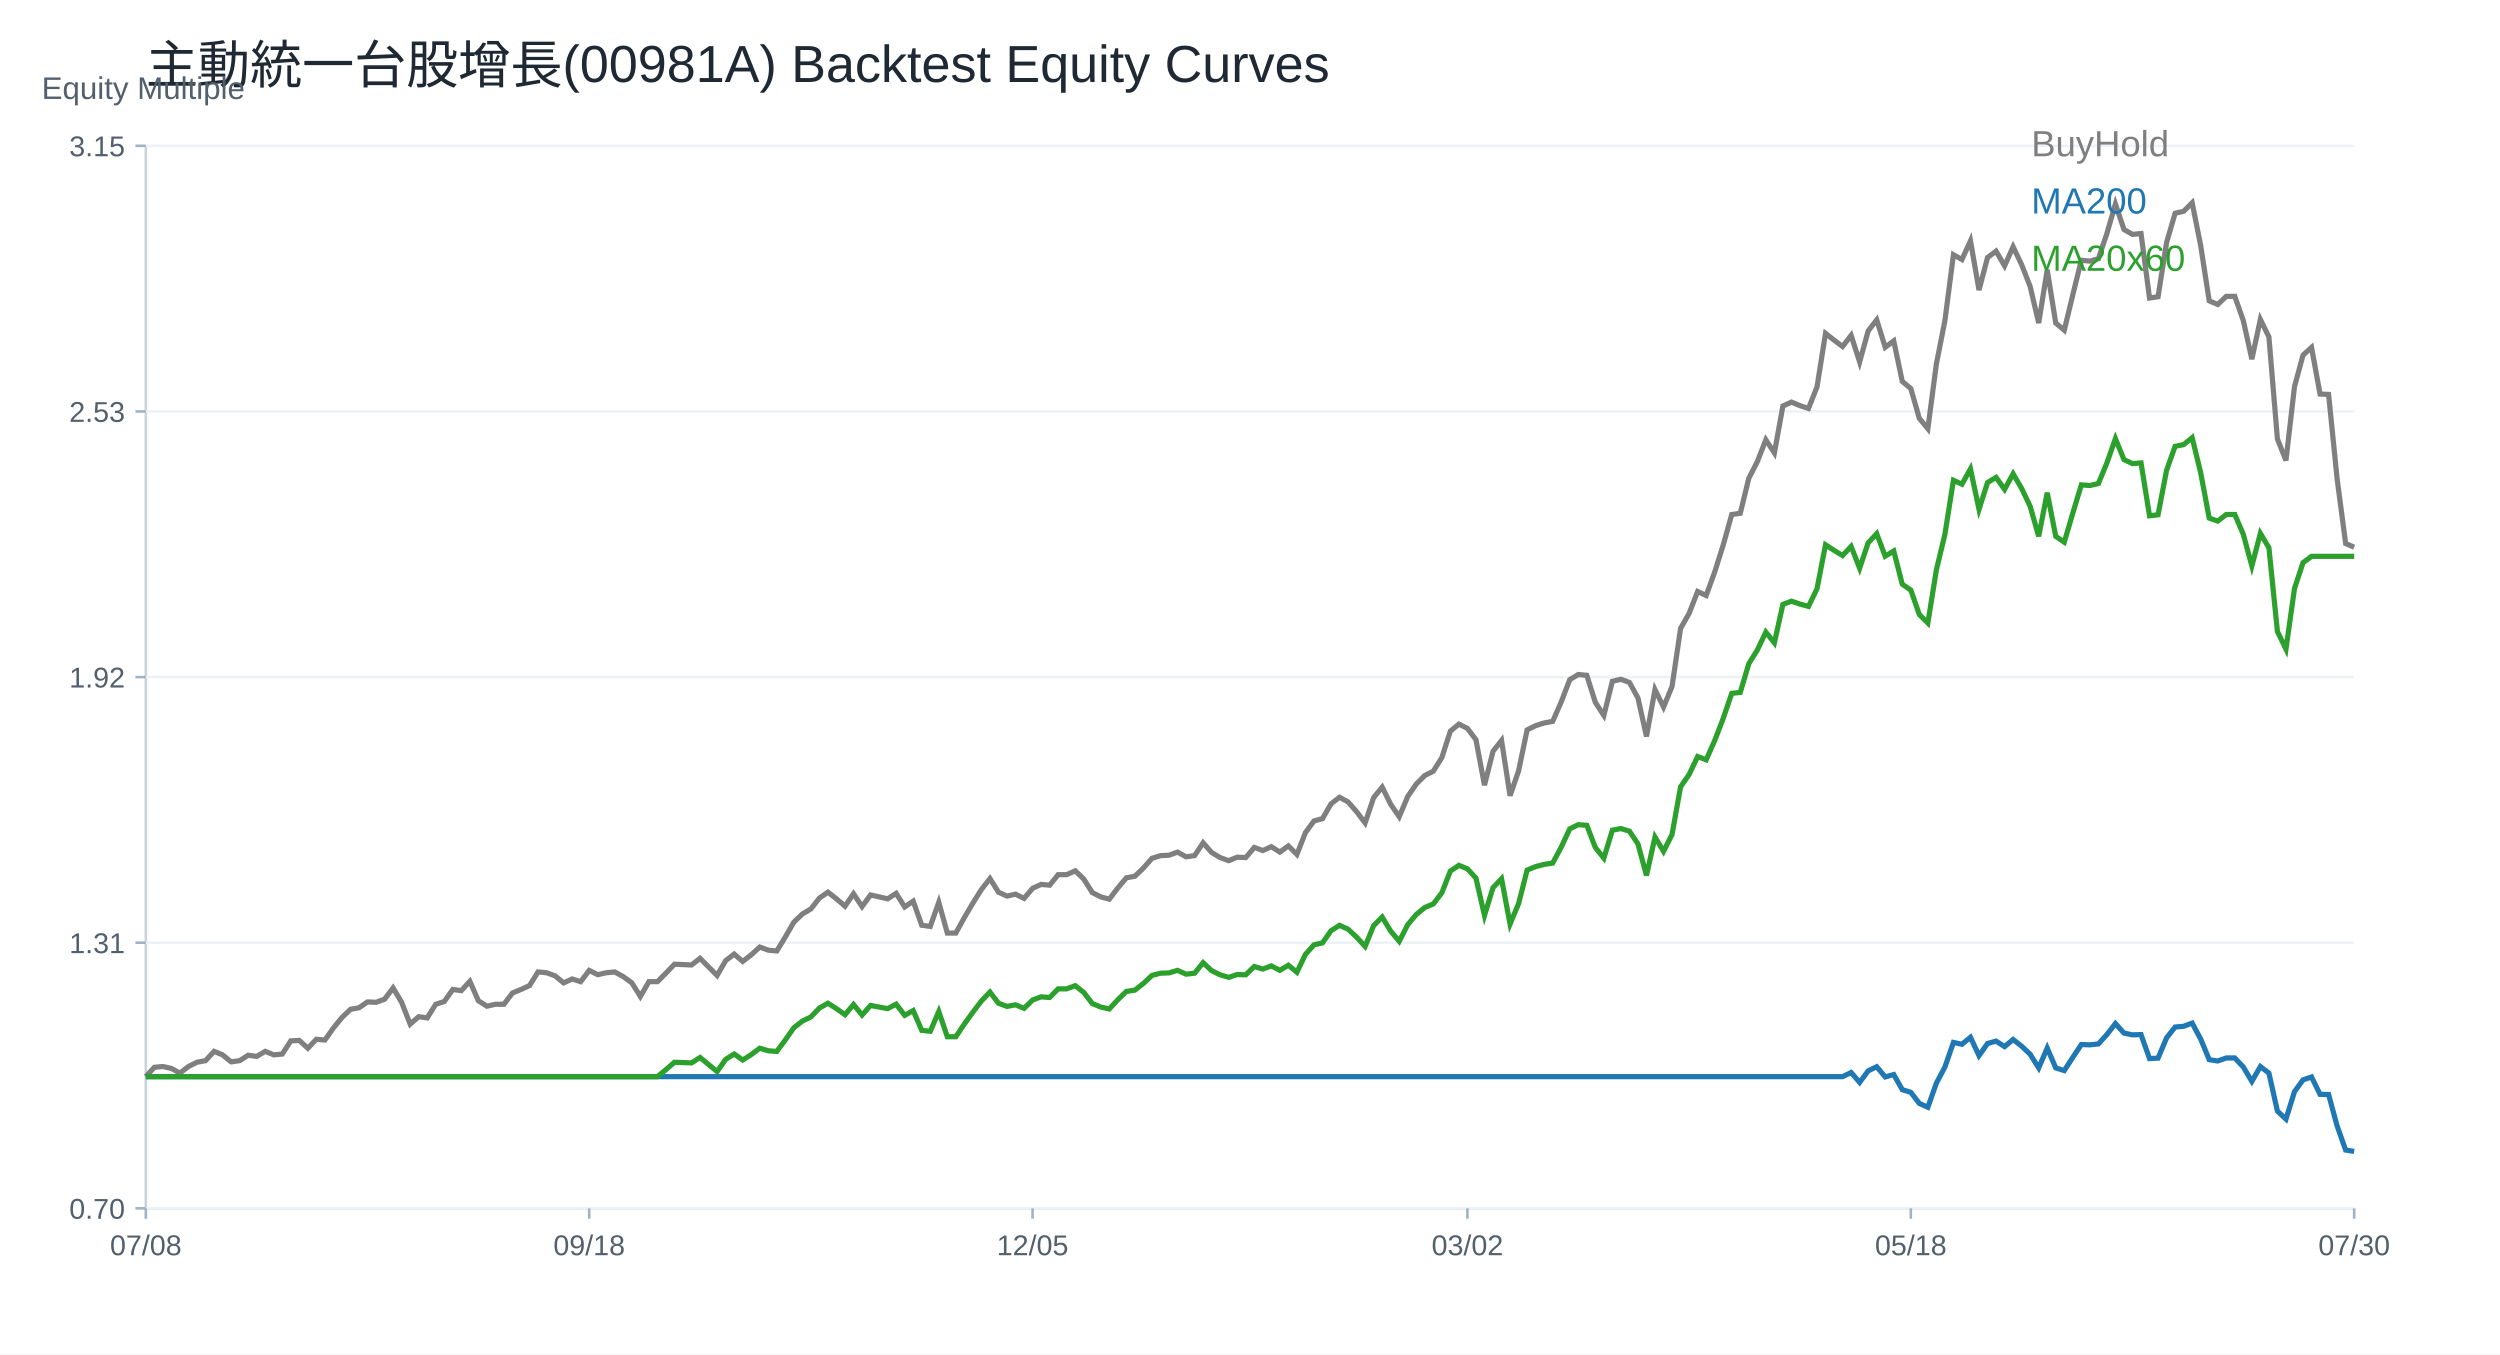
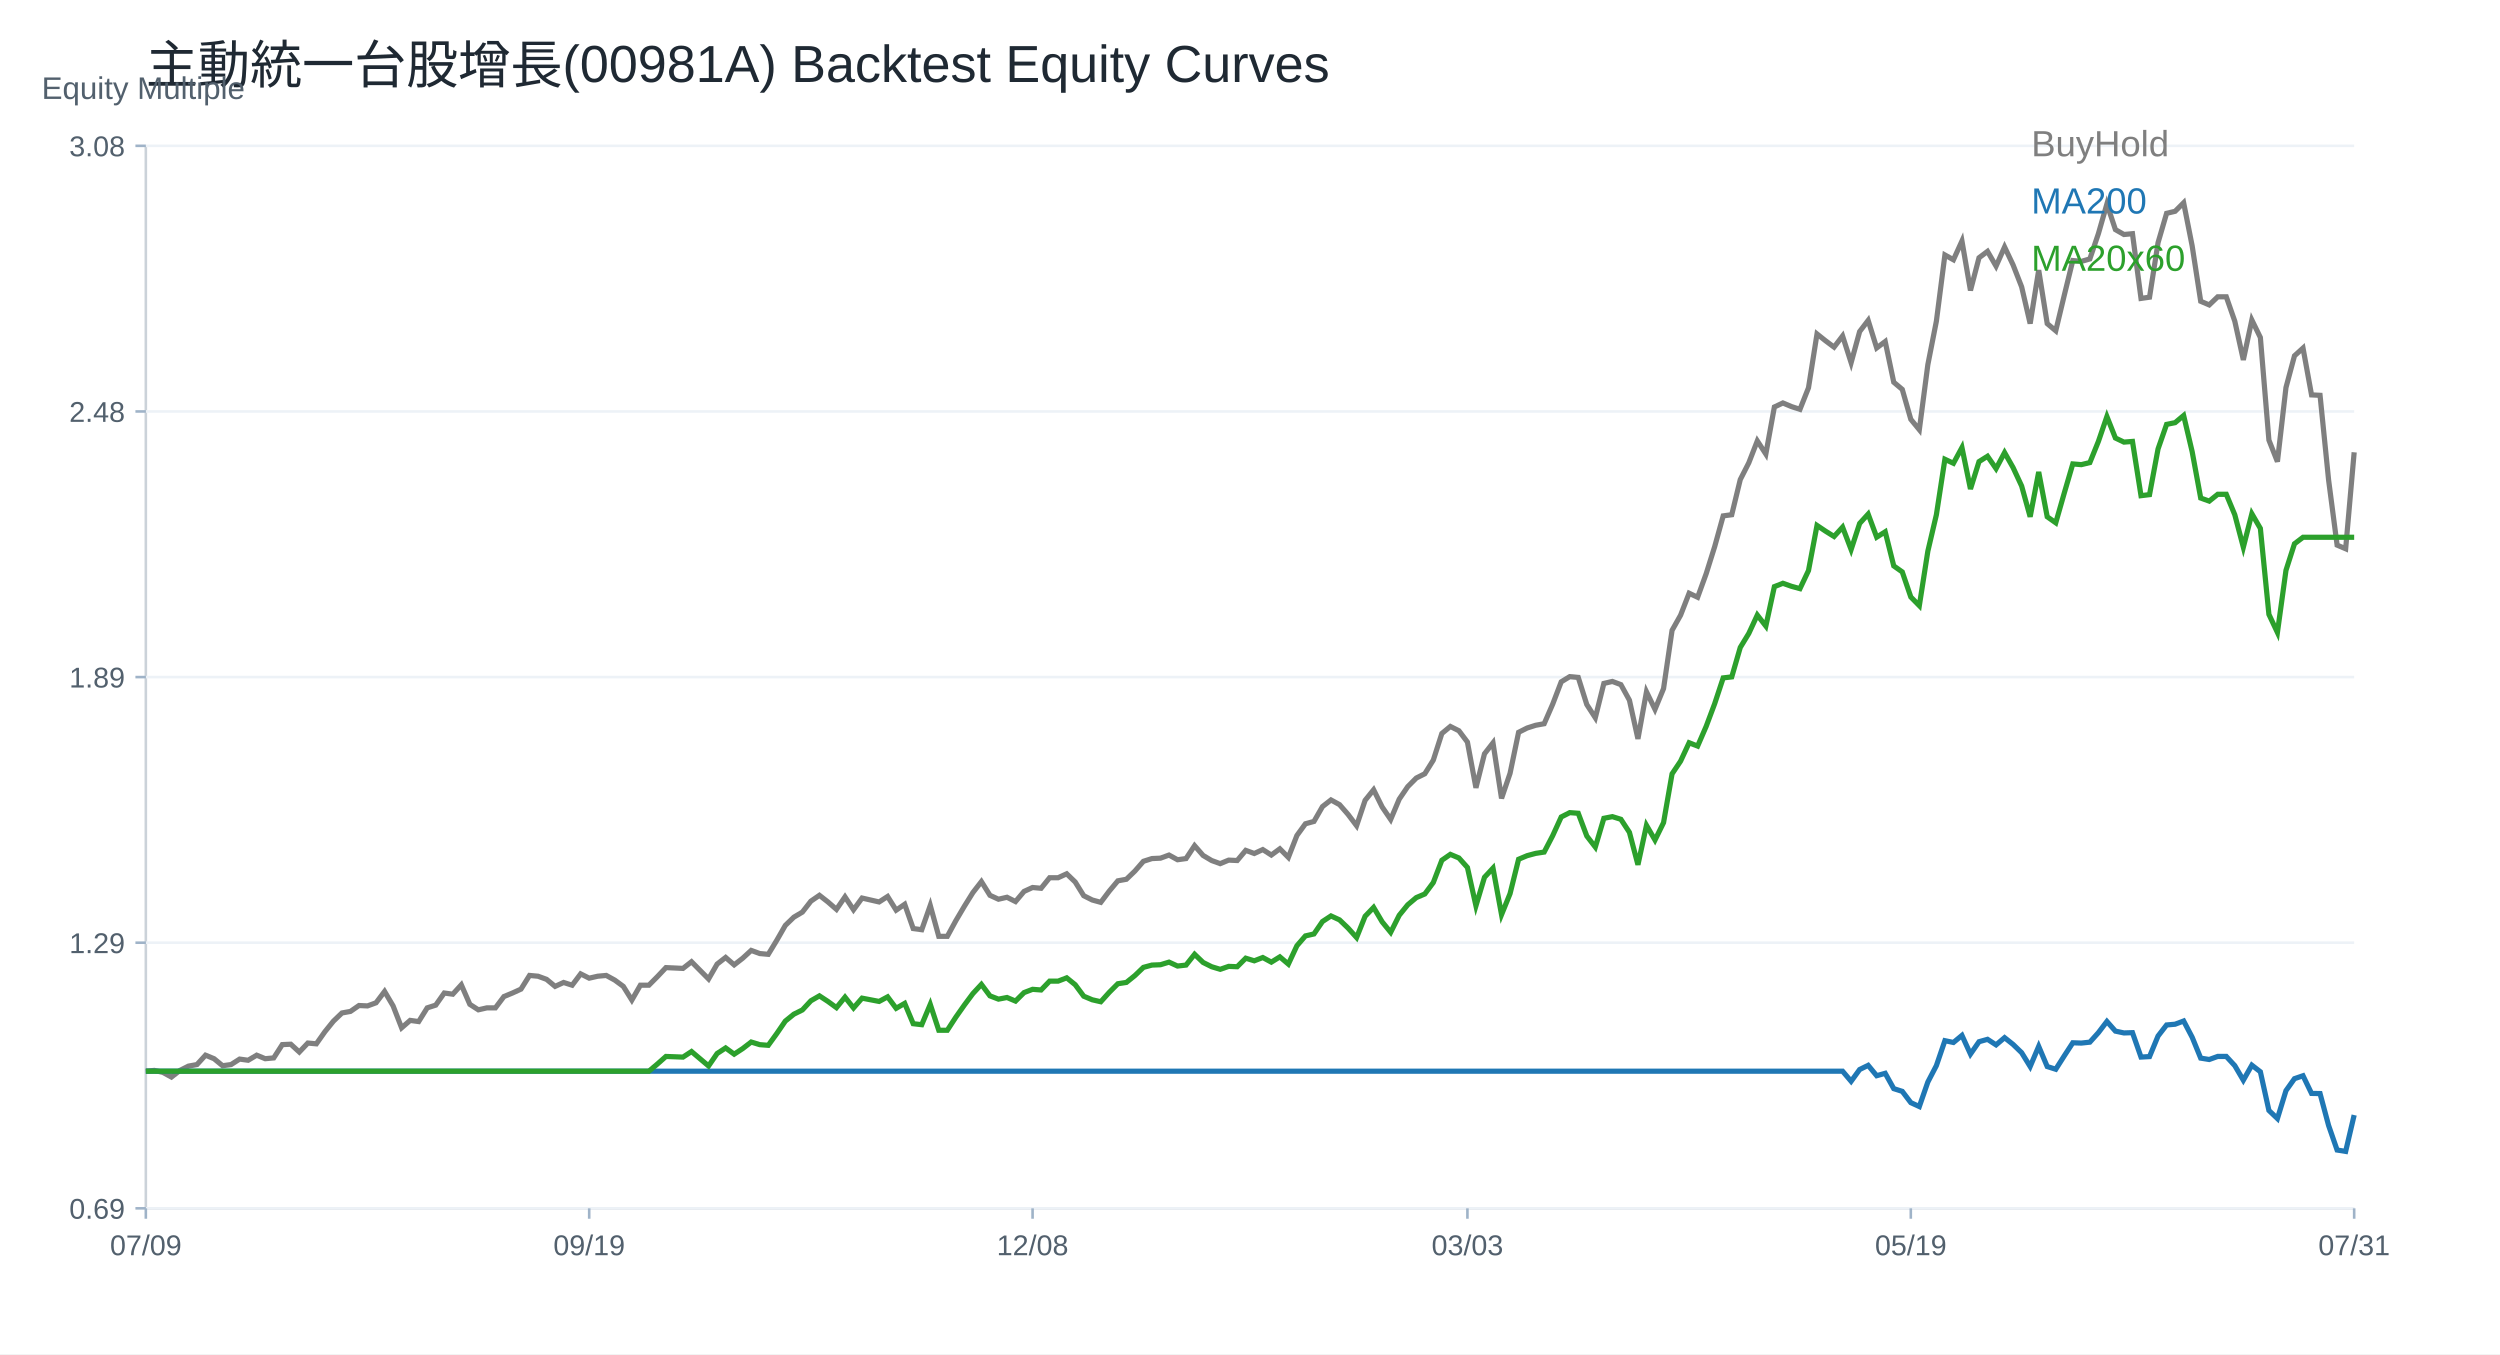
<svg xmlns="http://www.w3.org/2000/svg" width="960" height="520" viewBox="0 0 960 520">
  <rect width="100%" height="100%" fill="white" />
  <text x="56.00" y="32.00" font-size="20" font-family="Arial" fill="#1f2933" text-anchor="start">主動統一台股增長(00981A) Backtest Equity Curves</text>
  <line x1="56" y1="464" x2="904" y2="464" stroke="#cbd2d9" />
  <line x1="56" y1="56" x2="56" y2="464" stroke="#cbd2d9" />
  <text x="16.00" y="38.00" font-size="12" font-family="Arial" fill="#52606d" text-anchor="start">Equity Multiple</text>
  <line x1="56" y1="464.00" x2="904" y2="464.00" stroke="#edf2f7" />
  <line x1="52" y1="464.00" x2="56" y2="464.00" stroke="#9fb3c8" />
-   <text x="48.00" y="468.00" font-size="11" font-family="Arial" fill="#52606d" text-anchor="end">0.70</text>
+   <text x="48.00" y="468.00" font-size="11" font-family="Arial" fill="#52606d" text-anchor="end">0.69</text>
  <line x1="56" y1="362.00" x2="904" y2="362.00" stroke="#edf2f7" />
  <line x1="52" y1="362.00" x2="56" y2="362.00" stroke="#9fb3c8" />
-   <text x="48.00" y="366.00" font-size="11" font-family="Arial" fill="#52606d" text-anchor="end">1.31</text>
+   <text x="48.00" y="366.00" font-size="11" font-family="Arial" fill="#52606d" text-anchor="end">1.29</text>
  <line x1="56" y1="260.00" x2="904" y2="260.00" stroke="#edf2f7" />
  <line x1="52" y1="260.00" x2="56" y2="260.00" stroke="#9fb3c8" />
-   <text x="48.00" y="264.00" font-size="11" font-family="Arial" fill="#52606d" text-anchor="end">1.92</text>
+   <text x="48.00" y="264.00" font-size="11" font-family="Arial" fill="#52606d" text-anchor="end">1.89</text>
  <line x1="56" y1="158.00" x2="904" y2="158.00" stroke="#edf2f7" />
  <line x1="52" y1="158.00" x2="56" y2="158.00" stroke="#9fb3c8" />
-   <text x="48.00" y="162.00" font-size="11" font-family="Arial" fill="#52606d" text-anchor="end">2.53</text>
+   <text x="48.00" y="162.00" font-size="11" font-family="Arial" fill="#52606d" text-anchor="end">2.48</text>
  <line x1="56" y1="56.00" x2="904" y2="56.00" stroke="#edf2f7" />
  <line x1="52" y1="56.00" x2="56" y2="56.00" stroke="#9fb3c8" />
-   <text x="48.00" y="60.00" font-size="11" font-family="Arial" fill="#52606d" text-anchor="end">3.15</text>
+   <text x="48.00" y="60.00" font-size="11" font-family="Arial" fill="#52606d" text-anchor="end">3.08</text>
  <line x1="56.00" y1="464" x2="56.00" y2="468" stroke="#9fb3c8" />
-   <text x="56.00" y="482.00" font-size="11" font-family="Arial" fill="#52606d" text-anchor="middle">07/08</text>
+   <text x="56.00" y="482.00" font-size="11" font-family="Arial" fill="#52606d" text-anchor="middle">07/09</text>
  <line x1="226.25" y1="464" x2="226.25" y2="468" stroke="#9fb3c8" />
-   <text x="226.25" y="482.00" font-size="11" font-family="Arial" fill="#52606d" text-anchor="middle">09/18</text>
+   <text x="226.25" y="482.00" font-size="11" font-family="Arial" fill="#52606d" text-anchor="middle">09/19</text>
  <line x1="396.51" y1="464" x2="396.51" y2="468" stroke="#9fb3c8" />
-   <text x="396.51" y="482.00" font-size="11" font-family="Arial" fill="#52606d" text-anchor="middle">12/05</text>
+   <text x="396.51" y="482.00" font-size="11" font-family="Arial" fill="#52606d" text-anchor="middle">12/08</text>
  <line x1="563.49" y1="464" x2="563.49" y2="468" stroke="#9fb3c8" />
-   <text x="563.49" y="482.00" font-size="11" font-family="Arial" fill="#52606d" text-anchor="middle">03/02</text>
+   <text x="563.49" y="482.00" font-size="11" font-family="Arial" fill="#52606d" text-anchor="middle">03/03</text>
  <line x1="733.75" y1="464" x2="733.75" y2="468" stroke="#9fb3c8" />
-   <text x="733.75" y="482.00" font-size="11" font-family="Arial" fill="#52606d" text-anchor="middle">05/18</text>
+   <text x="733.75" y="482.00" font-size="11" font-family="Arial" fill="#52606d" text-anchor="middle">05/19</text>
  <line x1="904.00" y1="464" x2="904.00" y2="468" stroke="#9fb3c8" />
-   <text x="904.00" y="482.00" font-size="11" font-family="Arial" fill="#52606d" text-anchor="middle">07/30</text>
-   <polyline fill="none" stroke="#7f7f7f" stroke-width="2" points="56.00,413.43 59.27,409.84 62.55,409.54 65.82,410.29 69.10,412.08 72.37,409.54 75.64,407.90 78.92,407.30 82.19,403.72 85.47,405.06 88.74,407.75 92.02,407.30 95.29,405.21 98.56,405.66 101.84,403.72 105.11,405.06 108.39,404.76 111.66,399.68 114.93,399.53 118.21,402.52 121.48,399.08 124.76,399.38 128.03,394.75 131.31,390.72 134.58,387.58 137.85,386.98 141.13,384.74 144.40,384.89 147.68,383.69 150.95,379.36 154.22,384.89 157.50,393.26 160.77,390.42 164.05,390.87 167.32,385.64 170.59,384.59 173.87,379.96 177.14,380.41 180.42,376.82 183.69,384.29 186.97,386.38 190.24,385.64 193.51,385.64 196.79,381.30 200.06,379.96 203.34,378.46 206.61,373.23 209.88,373.53 213.16,374.73 216.43,377.42 219.71,375.92 222.98,376.97 226.25,372.64 229.53,374.28 232.80,373.53 236.08,373.23 239.35,375.03 242.63,377.42 245.90,382.65 249.17,376.97 252.45,376.97 255.72,373.68 259.00,370.25 262.27,370.40 265.54,370.55 268.82,368.00 272.09,371.29 275.37,374.58 278.64,368.90 281.92,366.36 285.19,369.20 288.46,366.66 291.74,363.67 295.01,364.87 298.29,365.17 301.56,359.79 304.83,354.11 308.11,350.97 311.38,349.03 314.66,344.85 317.93,342.60 321.20,345.14 324.48,347.98 327.75,343.20 331.03,348.13 334.30,343.65 337.58,344.40 340.85,345.14 344.12,343.05 347.40,348.28 350.67,346.04 353.95,355.30 357.22,355.75 360.49,346.49 363.77,358.29 367.04,358.29 370.32,352.32 373.59,346.79 376.86,341.56 380.14,337.37 383.41,342.60 386.69,344.10 389.96,343.35 393.24,344.99 396.51,341.11 399.78,339.62 403.06,339.91 406.33,335.88 409.61,335.88 412.88,334.39 416.15,337.52 419.43,342.75 422.70,344.40 425.98,345.29 429.25,340.96 432.53,337.08 435.80,336.48 439.07,333.34 442.35,329.60 445.62,328.56 448.90,328.41 452.17,327.21 455.44,329.01 458.72,328.56 461.99,323.63 465.27,327.36 468.54,329.31 471.81,330.50 475.09,329.16 478.36,329.31 481.64,325.42 484.91,326.62 488.19,325.12 491.46,327.21 494.73,324.82 498.01,328.11 501.28,319.74 504.56,315.26 507.83,314.36 511.10,308.69 514.38,306.15 517.65,307.94 520.93,311.67 524.20,316.01 527.47,306.30 530.75,302.26 534.02,308.84 537.30,313.62 540.57,305.85 543.85,301.07 547.12,297.78 550.39,296.14 553.67,290.91 556.94,280.75 560.22,278.06 563.49,279.70 566.76,284.03 570.04,301.51 573.31,288.51 576.59,284.33 579.86,305.55 583.14,295.99 586.41,280.30 589.68,278.65 592.96,277.61 596.23,277.01 599.51,269.54 602.78,261.00 606.05,259.01 609.33,259.32 612.60,269.69 615.88,274.72 619.15,261.61 622.42,260.84 625.70,262.06 628.97,268.01 632.25,282.80 635.52,264.81 638.80,271.52 642.07,263.59 645.34,241.32 648.62,235.53 651.89,227.14 655.17,228.67 658.44,219.67 661.71,209.30 664.99,197.56 668.26,197.10 671.54,183.68 674.81,177.27 678.08,168.89 681.36,173.92 684.63,155.92 687.91,154.40 691.18,155.77 694.46,156.84 697.73,148.60 701.00,128.02 704.28,130.61 707.55,133.05 710.83,128.78 714.10,139.00 717.37,127.10 720.65,122.83 723.92,133.35 727.20,130.91 730.47,146.47 733.75,149.21 737.02,160.65 740.29,164.62 743.57,139.76 746.84,123.14 750.12,97.82 753.39,99.65 756.66,92.48 759.94,111.39 763.21,98.89 766.49,96.45 769.76,102.09 773.03,94.77 776.31,101.63 779.58,110.02 782.86,124.05 786.13,103.61 789.41,124.05 792.68,126.80 795.95,113.22 799.23,99.95 802.50,100.27 805.78,99.33 809.05,89.68 812.32,78.32 815.60,88.13 818.87,90.00 822.15,89.68 825.42,114.43 828.69,113.96 831.97,93.11 835.24,81.90 838.52,81.13 841.79,77.86 845.07,94.35 848.34,115.52 851.61,116.92 854.89,113.80 858.16,113.80 861.44,123.14 864.71,137.93 867.98,122.67 871.26,129.37 874.53,168.58 877.81,176.83 881.08,148.51 884.36,136.37 887.63,133.41 890.90,151.31 894.18,151.46 897.45,183.83 900.73,208.73 904.00,210.13" />
+   <text x="904.00" y="482.00" font-size="11" font-family="Arial" fill="#52606d" text-anchor="middle">07/31</text>
+   <polyline fill="none" stroke="#7f7f7f" stroke-width="2" points="56.00,411.34 59.27,411.04 62.55,411.79 65.82,413.59 69.10,411.04 72.37,409.39 75.64,408.79 78.92,405.19 82.19,406.54 85.47,409.24 88.74,408.79 92.02,406.69 95.29,407.14 98.56,405.19 101.84,406.54 105.11,406.24 108.39,401.13 111.66,400.98 114.93,403.98 118.21,400.53 121.48,400.83 124.76,396.18 128.03,392.13 131.31,388.98 134.58,388.38 137.85,386.12 141.13,386.27 144.40,385.07 147.68,380.72 150.95,386.27 154.22,394.68 157.50,391.83 160.77,392.28 164.05,387.02 167.32,385.97 170.59,381.32 173.87,381.77 177.14,378.17 180.42,385.67 183.69,387.77 186.97,387.02 190.24,387.02 193.51,382.67 196.79,381.32 200.06,379.82 203.34,374.57 206.61,374.87 209.88,376.07 213.16,378.77 216.43,377.27 219.71,378.32 222.98,373.97 226.25,375.62 229.53,374.87 232.80,374.57 236.08,376.37 239.35,378.77 242.63,384.02 245.90,378.32 249.17,378.32 252.45,375.02 255.72,371.56 259.00,371.71 262.27,371.87 265.54,369.31 268.82,372.62 272.09,375.92 275.37,370.21 278.64,367.66 281.92,370.51 285.19,367.96 288.46,364.96 291.74,366.16 295.01,366.46 298.29,361.06 301.56,355.36 304.83,352.20 308.11,350.25 311.38,346.05 314.66,343.80 317.93,346.35 321.20,349.20 324.48,344.40 327.75,349.35 331.03,344.85 334.30,345.60 337.58,346.35 340.85,344.25 344.12,349.50 347.40,347.25 350.67,356.56 353.95,357.01 357.22,347.70 360.49,359.56 363.77,359.56 367.04,353.55 370.32,348.00 373.59,342.75 376.86,338.54 380.14,343.80 383.41,345.30 386.69,344.55 389.96,346.20 393.24,342.30 396.51,340.80 399.78,341.10 403.06,337.04 406.33,337.04 409.61,335.54 412.88,338.69 416.15,343.95 419.43,345.60 422.70,346.50 425.98,342.15 429.25,338.24 432.53,337.64 435.80,334.49 439.07,330.74 442.35,329.69 445.62,329.54 448.90,328.34 452.17,330.14 455.44,329.69 458.72,324.74 461.99,328.49 465.27,330.44 468.54,331.64 471.81,330.29 475.09,330.44 478.36,326.54 481.64,327.74 484.91,326.24 488.19,328.34 491.46,325.94 494.73,329.24 498.01,320.83 501.28,316.33 504.56,315.43 507.83,309.73 511.10,307.18 514.38,308.98 517.65,312.73 520.93,317.08 524.20,307.33 527.47,303.27 530.75,309.88 534.02,314.68 537.30,306.88 540.57,302.07 543.85,298.77 547.12,297.12 550.39,291.87 553.67,281.66 556.94,278.96 560.22,280.61 563.49,284.96 566.76,302.52 570.04,289.46 573.31,285.26 576.59,306.58 579.86,296.97 583.14,281.21 586.41,279.56 589.68,278.51 592.96,277.91 596.23,270.40 599.51,261.82 602.78,259.83 606.05,260.14 609.33,270.55 612.60,275.61 615.88,262.44 619.15,261.67 622.42,262.90 625.70,268.87 628.97,283.73 632.25,265.65 635.52,272.39 638.80,264.43 642.07,242.06 645.34,236.24 648.62,227.81 651.89,229.35 655.17,220.31 658.44,209.89 661.71,198.10 664.99,197.64 668.26,184.16 671.54,177.72 674.81,169.30 678.08,174.35 681.36,156.28 684.63,154.74 687.91,156.12 691.18,157.19 694.46,148.92 697.73,128.24 701.00,130.85 704.28,133.30 707.55,129.01 710.83,139.27 714.10,127.32 717.37,123.03 720.65,133.60 723.92,131.15 727.20,146.78 730.47,149.53 733.75,161.02 737.02,165.01 740.29,140.04 743.57,123.34 746.84,97.91 750.12,99.75 753.39,92.55 756.66,111.54 759.94,98.98 763.21,96.53 766.49,102.20 769.76,94.85 773.03,101.74 776.31,110.16 779.58,124.26 782.86,103.73 786.13,124.26 789.41,127.02 792.68,113.38 795.95,100.05 799.23,100.37 802.50,99.43 805.78,89.74 809.05,78.33 812.32,88.17 815.60,90.05 818.87,89.74 822.15,114.59 825.42,114.12 828.69,93.18 831.97,81.92 835.24,81.14 838.52,77.86 841.79,94.43 845.07,115.69 848.34,117.09 851.61,113.97 854.89,113.97 858.16,123.35 861.44,138.20 864.71,122.88 867.98,129.60 871.26,168.99 874.53,177.28 877.81,148.83 881.08,136.63 884.36,133.66 887.63,151.64 890.90,151.80 894.18,184.31 897.45,209.32 900.73,210.73 904.00,173.68" />
  <text x="780.00" y="60.00" font-size="14" font-family="Arial" fill="#7f7f7f" text-anchor="start">BuyHold</text>
-   <polyline fill="none" stroke="#1f77b4" stroke-width="2" points="56.00,413.43 59.27,413.43 62.55,413.43 65.82,413.43 69.10,413.43 72.37,413.43 75.64,413.43 78.92,413.43 82.19,413.43 85.47,413.43 88.74,413.43 92.02,413.43 95.29,413.43 98.56,413.43 101.84,413.43 105.11,413.43 108.39,413.43 111.66,413.43 114.93,413.43 118.21,413.43 121.48,413.43 124.76,413.43 128.03,413.43 131.31,413.43 134.58,413.43 137.85,413.43 141.13,413.43 144.40,413.43 147.68,413.43 150.95,413.43 154.22,413.43 157.50,413.43 160.77,413.43 164.05,413.43 167.32,413.43 170.59,413.43 173.87,413.43 177.14,413.43 180.42,413.43 183.69,413.43 186.97,413.43 190.24,413.43 193.51,413.43 196.79,413.43 200.06,413.43 203.34,413.43 206.61,413.43 209.88,413.43 213.16,413.43 216.43,413.43 219.71,413.43 222.98,413.43 226.25,413.43 229.53,413.43 232.80,413.43 236.08,413.43 239.35,413.43 242.63,413.43 245.90,413.43 249.17,413.43 252.45,413.43 255.72,413.43 259.00,413.43 262.27,413.43 265.54,413.43 268.82,413.43 272.09,413.43 275.37,413.43 278.64,413.43 281.92,413.43 285.19,413.43 288.46,413.43 291.74,413.43 295.01,413.43 298.29,413.43 301.56,413.43 304.83,413.43 308.11,413.43 311.38,413.43 314.66,413.43 317.93,413.43 321.20,413.43 324.48,413.43 327.75,413.43 331.03,413.43 334.30,413.43 337.58,413.43 340.85,413.43 344.12,413.43 347.40,413.43 350.67,413.43 353.95,413.43 357.22,413.43 360.49,413.43 363.77,413.43 367.04,413.43 370.32,413.43 373.59,413.43 376.86,413.43 380.14,413.43 383.41,413.43 386.69,413.43 389.96,413.43 393.24,413.43 396.51,413.43 399.78,413.43 403.06,413.43 406.33,413.43 409.61,413.43 412.88,413.43 416.15,413.43 419.43,413.43 422.70,413.43 425.98,413.43 429.25,413.43 432.53,413.43 435.80,413.43 439.07,413.43 442.35,413.43 445.62,413.43 448.90,413.43 452.17,413.43 455.44,413.43 458.72,413.43 461.99,413.43 465.27,413.43 468.54,413.43 471.81,413.43 475.09,413.43 478.36,413.43 481.64,413.43 484.91,413.43 488.19,413.43 491.46,413.43 494.73,413.43 498.01,413.43 501.28,413.43 504.56,413.43 507.83,413.43 511.10,413.43 514.38,413.43 517.65,413.43 520.93,413.43 524.20,413.43 527.47,413.43 530.75,413.43 534.02,413.43 537.30,413.43 540.57,413.43 543.85,413.43 547.12,413.43 550.39,413.43 553.67,413.43 556.94,413.43 560.22,413.43 563.49,413.43 566.76,413.43 570.04,413.43 573.31,413.43 576.59,413.43 579.86,413.43 583.14,413.43 586.41,413.43 589.68,413.43 592.96,413.43 596.23,413.43 599.51,413.43 602.78,413.43 606.05,413.43 609.33,413.43 612.60,413.43 615.88,413.43 619.15,413.43 622.42,413.43 625.70,413.43 628.97,413.43 632.25,413.43 635.52,413.43 638.80,413.43 642.07,413.43 645.34,413.43 648.62,413.43 651.89,413.43 655.17,413.43 658.44,413.43 661.71,413.43 664.99,413.43 668.26,413.43 671.54,413.43 674.81,413.43 678.08,413.43 681.36,413.43 684.63,413.43 687.91,413.43 691.18,413.43 694.46,413.43 697.73,413.43 701.00,413.43 704.28,413.43 707.55,413.43 710.83,411.84 714.10,415.64 717.37,411.21 720.65,409.62 723.92,413.54 727.20,412.63 730.47,418.43 733.75,419.45 737.02,423.71 740.29,425.19 743.57,415.93 746.84,409.74 750.12,400.30 753.39,400.99 756.66,398.32 759.94,405.36 763.21,400.70 766.49,399.79 769.76,401.90 773.03,399.17 776.31,401.73 779.58,404.85 782.86,410.08 786.13,402.46 789.41,410.08 792.68,411.10 795.95,406.04 799.23,401.10 802.50,401.22 805.78,400.87 809.05,397.27 812.32,393.04 815.60,396.69 818.87,397.39 822.15,397.27 825.42,406.49 828.69,406.32 831.97,398.55 835.24,394.38 838.52,394.09 841.79,392.87 845.07,399.01 848.34,406.90 851.61,407.42 854.89,406.26 858.16,406.26 861.44,409.74 864.71,415.24 867.98,409.56 871.26,412.06 874.53,426.66 877.81,429.74 881.08,419.19 884.36,414.67 887.63,413.56 890.90,420.23 894.18,420.29 897.45,432.35 900.73,441.62 904.00,442.14" />
+   <polyline fill="none" stroke="#1f77b4" stroke-width="2" points="56.00,411.34 59.27,411.34 62.55,411.34 65.82,411.34 69.10,411.34 72.37,411.34 75.64,411.34 78.92,411.34 82.19,411.34 85.47,411.34 88.74,411.34 92.02,411.34 95.29,411.34 98.56,411.34 101.84,411.34 105.11,411.34 108.39,411.34 111.66,411.34 114.93,411.34 118.21,411.34 121.48,411.34 124.76,411.34 128.03,411.34 131.31,411.34 134.58,411.34 137.85,411.34 141.13,411.34 144.40,411.34 147.68,411.34 150.95,411.34 154.22,411.34 157.50,411.34 160.77,411.34 164.05,411.34 167.32,411.34 170.59,411.34 173.87,411.34 177.14,411.34 180.42,411.34 183.69,411.34 186.97,411.34 190.24,411.34 193.51,411.34 196.79,411.34 200.06,411.34 203.34,411.34 206.61,411.34 209.88,411.34 213.16,411.34 216.43,411.34 219.71,411.34 222.98,411.34 226.25,411.34 229.53,411.34 232.80,411.34 236.08,411.34 239.35,411.34 242.63,411.34 245.90,411.34 249.17,411.34 252.45,411.34 255.72,411.34 259.00,411.34 262.27,411.34 265.54,411.34 268.82,411.34 272.09,411.34 275.37,411.34 278.64,411.34 281.92,411.34 285.19,411.34 288.46,411.34 291.74,411.34 295.01,411.34 298.29,411.34 301.56,411.34 304.83,411.34 308.11,411.34 311.38,411.34 314.66,411.34 317.93,411.34 321.20,411.34 324.48,411.34 327.75,411.34 331.03,411.34 334.30,411.34 337.58,411.34 340.85,411.34 344.12,411.34 347.40,411.34 350.67,411.34 353.95,411.34 357.22,411.34 360.49,411.34 363.77,411.34 367.04,411.34 370.32,411.34 373.59,411.34 376.86,411.34 380.14,411.34 383.41,411.34 386.69,411.34 389.96,411.34 393.24,411.34 396.51,411.34 399.78,411.34 403.06,411.34 406.33,411.34 409.61,411.34 412.88,411.34 416.15,411.34 419.43,411.34 422.70,411.34 425.98,411.34 429.25,411.34 432.53,411.34 435.80,411.34 439.07,411.34 442.35,411.34 445.62,411.34 448.90,411.34 452.17,411.34 455.44,411.34 458.72,411.34 461.99,411.34 465.27,411.34 468.54,411.34 471.81,411.34 475.09,411.34 478.36,411.34 481.64,411.34 484.91,411.34 488.19,411.34 491.46,411.34 494.73,411.34 498.01,411.34 501.28,411.34 504.56,411.34 507.83,411.34 511.10,411.34 514.38,411.34 517.65,411.34 520.93,411.34 524.20,411.34 527.47,411.34 530.75,411.34 534.02,411.34 537.30,411.34 540.57,411.34 543.85,411.34 547.12,411.34 550.39,411.34 553.67,411.34 556.94,411.34 560.22,411.34 563.49,411.34 566.76,411.34 570.04,411.34 573.31,411.34 576.59,411.34 579.86,411.34 583.14,411.34 586.41,411.34 589.68,411.34 592.96,411.34 596.23,411.34 599.51,411.34 602.78,411.34 606.05,411.34 609.33,411.34 612.60,411.34 615.88,411.34 619.15,411.34 622.42,411.34 625.70,411.34 628.97,411.34 632.25,411.34 635.52,411.34 638.80,411.34 642.07,411.34 645.34,411.34 648.62,411.34 651.89,411.34 655.17,411.34 658.44,411.34 661.71,411.34 664.99,411.34 668.26,411.34 671.54,411.34 674.81,411.34 678.08,411.34 681.36,411.34 684.63,411.34 687.91,411.34 691.18,411.34 694.46,411.34 697.73,411.34 701.00,411.34 704.28,411.34 707.55,411.34 710.83,415.21 714.10,410.70 717.37,409.09 720.65,413.07 723.92,412.15 727.20,418.04 730.47,419.08 733.75,423.41 737.02,424.91 740.29,415.50 743.57,409.20 746.84,399.62 750.12,400.31 753.39,397.60 756.66,404.76 759.94,400.02 763.21,399.10 766.49,401.23 769.76,398.46 773.03,401.06 776.31,404.24 779.58,409.55 782.86,401.81 786.13,409.55 789.41,410.59 792.68,405.45 795.95,400.43 799.23,400.54 802.50,400.19 805.78,396.54 809.05,392.24 812.32,395.95 815.60,396.65 818.87,396.54 822.15,405.91 825.42,405.73 828.69,397.83 831.97,393.59 835.24,393.30 838.52,392.06 841.79,398.30 845.07,406.32 848.34,406.85 851.61,405.67 854.89,405.67 858.16,409.21 861.44,414.80 864.71,409.03 867.98,411.56 871.26,426.41 874.53,429.53 877.81,418.81 881.08,414.21 884.36,413.09 887.63,419.87 890.90,419.93 894.18,432.18 897.45,441.61 900.73,442.14 904.00,428.18" />
  <text x="780.00" y="82.00" font-size="14" font-family="Arial" fill="#1f77b4" text-anchor="start">MA200</text>
-   <polyline fill="none" stroke="#2ca02c" stroke-width="2" points="56.00,413.43 59.27,413.43 62.55,413.43 65.82,413.43 69.10,413.43 72.37,413.43 75.64,413.43 78.92,413.43 82.19,413.43 85.47,413.43 88.74,413.43 92.02,413.43 95.29,413.43 98.56,413.43 101.84,413.43 105.11,413.43 108.39,413.43 111.66,413.43 114.93,413.43 118.21,413.43 121.48,413.43 124.76,413.43 128.03,413.43 131.31,413.43 134.58,413.43 137.85,413.43 141.13,413.43 144.40,413.43 147.68,413.43 150.95,413.43 154.22,413.43 157.50,413.43 160.77,413.43 164.05,413.43 167.32,413.43 170.59,413.43 173.87,413.43 177.14,413.43 180.42,413.43 183.69,413.43 186.97,413.43 190.24,413.43 193.51,413.43 196.79,413.43 200.06,413.43 203.34,413.43 206.61,413.43 209.88,413.43 213.16,413.43 216.43,413.43 219.71,413.43 222.98,413.43 226.25,413.43 229.53,413.43 232.80,413.43 236.08,413.43 239.35,413.43 242.63,413.43 245.90,413.43 249.17,413.43 252.45,413.43 255.72,410.73 259.00,407.91 262.27,408.03 265.54,408.16 268.82,406.07 272.09,408.77 275.37,411.47 278.64,406.81 281.92,404.73 285.19,407.05 288.46,404.97 291.74,402.52 295.01,403.50 298.29,403.74 301.56,399.33 304.83,394.67 308.11,392.10 311.38,390.51 314.66,387.08 317.93,385.24 321.20,387.32 324.48,389.65 327.75,385.73 331.03,389.77 334.30,386.09 337.58,386.71 340.85,387.32 344.12,385.60 347.40,389.89 350.67,388.06 353.95,395.66 357.22,396.02 360.49,388.42 363.77,398.11 367.04,398.11 370.32,393.20 373.59,388.67 376.86,384.38 380.14,380.95 383.41,385.24 386.69,386.46 389.96,385.85 393.24,387.20 396.51,384.01 399.78,382.79 403.06,383.03 406.33,379.72 409.61,379.72 412.88,378.50 416.15,381.07 419.43,385.36 422.70,386.71 425.98,387.44 429.25,383.89 432.53,380.70 435.80,380.21 439.07,377.64 442.35,374.57 445.62,373.71 448.90,373.59 452.17,372.61 455.44,374.08 458.72,373.71 461.99,369.67 465.27,372.73 468.54,374.33 471.81,375.31 475.09,374.21 478.36,374.33 481.64,371.14 484.91,372.12 488.19,370.90 491.46,372.61 494.73,370.65 498.01,373.35 501.28,366.48 504.56,362.81 507.83,362.07 511.10,357.41 514.38,355.33 517.65,356.80 520.93,359.86 524.20,363.42 527.47,355.45 530.75,352.14 534.02,357.54 537.30,361.46 540.57,355.08 543.85,351.16 547.12,348.47 550.39,347.12 553.67,342.83 556.94,334.49 560.22,332.29 563.49,333.63 566.76,337.19 570.04,351.53 573.31,340.87 576.59,337.43 579.86,354.84 583.14,346.99 586.41,334.12 589.68,332.78 592.96,331.92 596.23,331.43 599.51,325.30 602.78,318.29 606.05,316.67 609.33,316.92 612.60,325.42 615.88,329.55 619.15,318.79 622.42,318.17 625.70,319.17 628.97,324.05 632.25,336.18 635.52,321.42 638.80,326.92 642.07,320.42 645.34,302.15 648.62,297.40 651.89,290.52 655.17,291.77 658.44,284.39 661.71,275.88 664.99,266.25 668.26,265.88 671.54,254.87 674.81,249.61 678.08,242.73 681.36,246.86 684.63,232.10 687.91,230.85 691.18,231.97 694.46,232.85 697.73,226.09 701.00,209.20 704.28,211.33 707.55,213.33 710.83,209.83 714.10,218.21 717.37,208.45 720.65,204.95 723.92,213.58 727.20,211.58 730.47,224.34 733.75,226.59 737.02,235.98 740.29,239.23 743.57,218.84 746.84,205.20 750.12,184.43 753.39,185.94 756.66,180.06 759.94,195.57 763.21,185.31 766.49,183.31 769.76,187.94 773.03,181.93 776.31,187.56 779.58,194.44 782.86,205.95 786.13,189.19 789.41,205.95 792.68,208.20 795.95,197.07 799.23,186.19 802.50,186.44 805.78,185.67 809.05,177.76 812.32,168.44 815.60,176.48 818.87,178.02 822.15,177.76 825.42,198.06 828.69,197.67 831.97,180.57 835.24,171.38 838.52,170.74 841.79,168.06 845.07,181.59 848.34,198.95 851.61,200.10 854.89,197.55 858.16,197.55 861.44,205.21 864.71,217.33 867.98,204.82 871.26,210.31 874.53,242.48 877.81,249.25 881.08,226.01 884.36,216.06 887.63,213.63 890.90,213.63 894.18,213.63 897.45,213.63 900.73,213.63 904.00,213.63" />
+   <polyline fill="none" stroke="#2ca02c" stroke-width="2" points="56.00,411.34 59.27,411.34 62.55,411.34 65.82,411.34 69.10,411.34 72.37,411.34 75.64,411.34 78.92,411.34 82.19,411.34 85.47,411.34 88.74,411.34 92.02,411.34 95.29,411.34 98.56,411.34 101.84,411.34 105.11,411.34 108.39,411.34 111.66,411.34 114.93,411.34 118.21,411.34 121.48,411.34 124.76,411.34 128.03,411.34 131.31,411.34 134.58,411.34 137.85,411.34 141.13,411.34 144.40,411.34 147.68,411.34 150.95,411.34 154.22,411.34 157.50,411.34 160.77,411.34 164.05,411.34 167.32,411.34 170.59,411.34 173.87,411.34 177.14,411.34 180.42,411.34 183.69,411.34 186.97,411.34 190.24,411.34 193.51,411.34 196.79,411.34 200.06,411.34 203.34,411.34 206.61,411.34 209.88,411.34 213.16,411.34 216.43,411.34 219.71,411.34 222.98,411.34 226.25,411.34 229.53,411.34 232.80,411.34 236.08,411.34 239.35,411.34 242.63,411.34 245.90,411.34 249.17,411.34 252.45,408.57 255.72,405.68 259.00,405.80 262.27,405.93 265.54,403.79 268.82,406.56 272.09,409.33 275.37,404.55 278.64,402.41 281.92,404.80 285.19,402.66 288.46,400.14 291.74,401.15 295.01,401.40 298.29,396.87 301.56,392.10 304.83,389.45 308.11,387.82 311.38,384.30 314.66,382.41 317.93,384.55 321.20,386.94 324.48,382.91 327.75,387.06 331.03,383.29 334.30,383.92 337.58,384.55 340.85,382.79 344.12,387.19 347.40,385.30 350.67,393.10 353.95,393.48 357.22,385.68 360.49,395.62 363.77,395.62 367.04,390.59 370.32,385.93 373.59,381.53 376.86,378.01 380.14,382.41 383.41,383.67 386.69,383.04 389.96,384.42 393.24,381.15 396.51,379.90 399.78,380.15 403.06,376.75 406.33,376.75 409.61,375.49 412.88,378.13 416.15,382.54 419.43,383.92 422.70,384.67 425.98,381.03 429.25,377.76 432.53,377.25 435.80,374.61 439.07,371.47 442.35,370.59 445.62,370.46 448.90,369.46 452.17,370.96 455.44,370.59 458.72,366.44 461.99,369.58 465.27,371.22 468.54,372.22 471.81,371.09 475.09,371.22 478.36,367.95 481.64,368.95 484.91,367.69 488.19,369.46 491.46,367.44 494.73,370.21 498.01,363.17 501.28,359.39 504.56,358.64 507.83,353.86 511.10,351.72 514.38,353.23 517.65,356.37 520.93,360.02 524.20,351.85 527.47,348.45 530.75,353.99 534.02,358.01 537.30,351.47 540.57,347.44 543.85,344.68 547.12,343.29 550.39,338.89 553.67,330.34 556.94,328.08 560.22,329.46 563.49,333.11 566.76,347.82 570.04,336.88 573.31,333.36 576.59,351.22 579.86,343.17 583.14,329.96 586.41,328.58 589.68,327.70 592.96,327.19 596.23,320.90 599.51,313.72 602.78,312.05 606.05,312.30 609.33,321.03 612.60,325.27 615.88,314.23 619.15,313.59 622.42,314.61 625.70,319.62 628.97,332.07 632.25,316.93 635.52,322.57 638.80,315.90 642.07,297.16 645.34,292.28 648.62,285.22 651.89,286.50 655.17,278.93 658.44,270.20 661.71,260.31 664.99,259.93 668.26,248.63 671.54,243.24 674.81,236.18 678.08,240.41 681.36,225.27 684.63,223.98 687.91,225.14 691.18,226.04 694.46,219.11 697.73,201.77 701.00,203.96 704.28,206.01 707.55,202.42 710.83,211.02 714.10,201.00 717.37,197.41 720.65,206.27 723.92,204.21 727.20,217.31 730.47,219.62 733.75,229.25 737.02,232.58 740.29,211.66 743.57,197.67 746.84,176.36 750.12,177.90 753.39,171.86 756.66,187.78 759.94,177.26 763.21,175.20 766.49,179.95 769.76,173.79 773.03,179.57 776.31,186.63 779.58,198.44 782.86,181.24 786.13,198.44 789.41,200.75 792.68,189.32 795.95,178.15 799.23,178.42 802.50,177.63 805.78,169.51 809.05,159.95 812.32,168.20 815.60,169.77 818.87,169.51 822.15,190.34 825.42,189.94 828.69,172.39 831.97,162.96 835.24,162.30 838.52,159.55 841.79,173.44 845.07,191.25 848.34,192.43 851.61,189.81 854.89,189.81 858.16,197.67 861.44,210.12 864.71,197.28 867.98,202.91 871.26,235.92 874.53,242.87 877.81,219.02 881.08,208.81 884.36,206.32 887.63,206.32 890.90,206.32 894.18,206.32 897.45,206.32 900.73,206.32 904.00,206.32" />
  <text x="780.00" y="104.00" font-size="14" font-family="Arial" fill="#2ca02c" text-anchor="start">MA20x60</text>
</svg>
